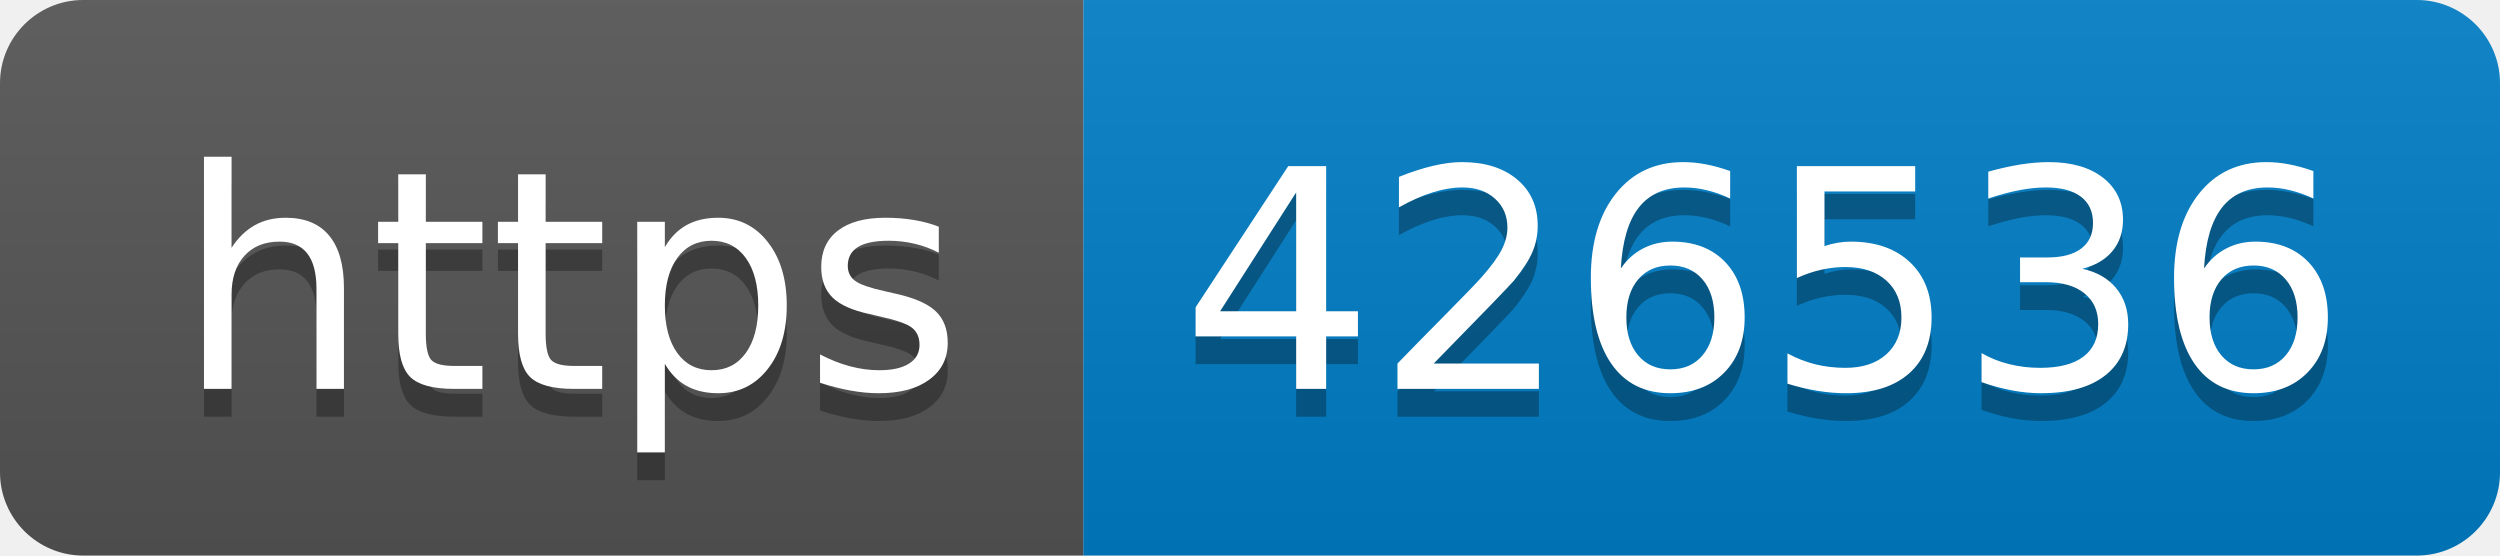
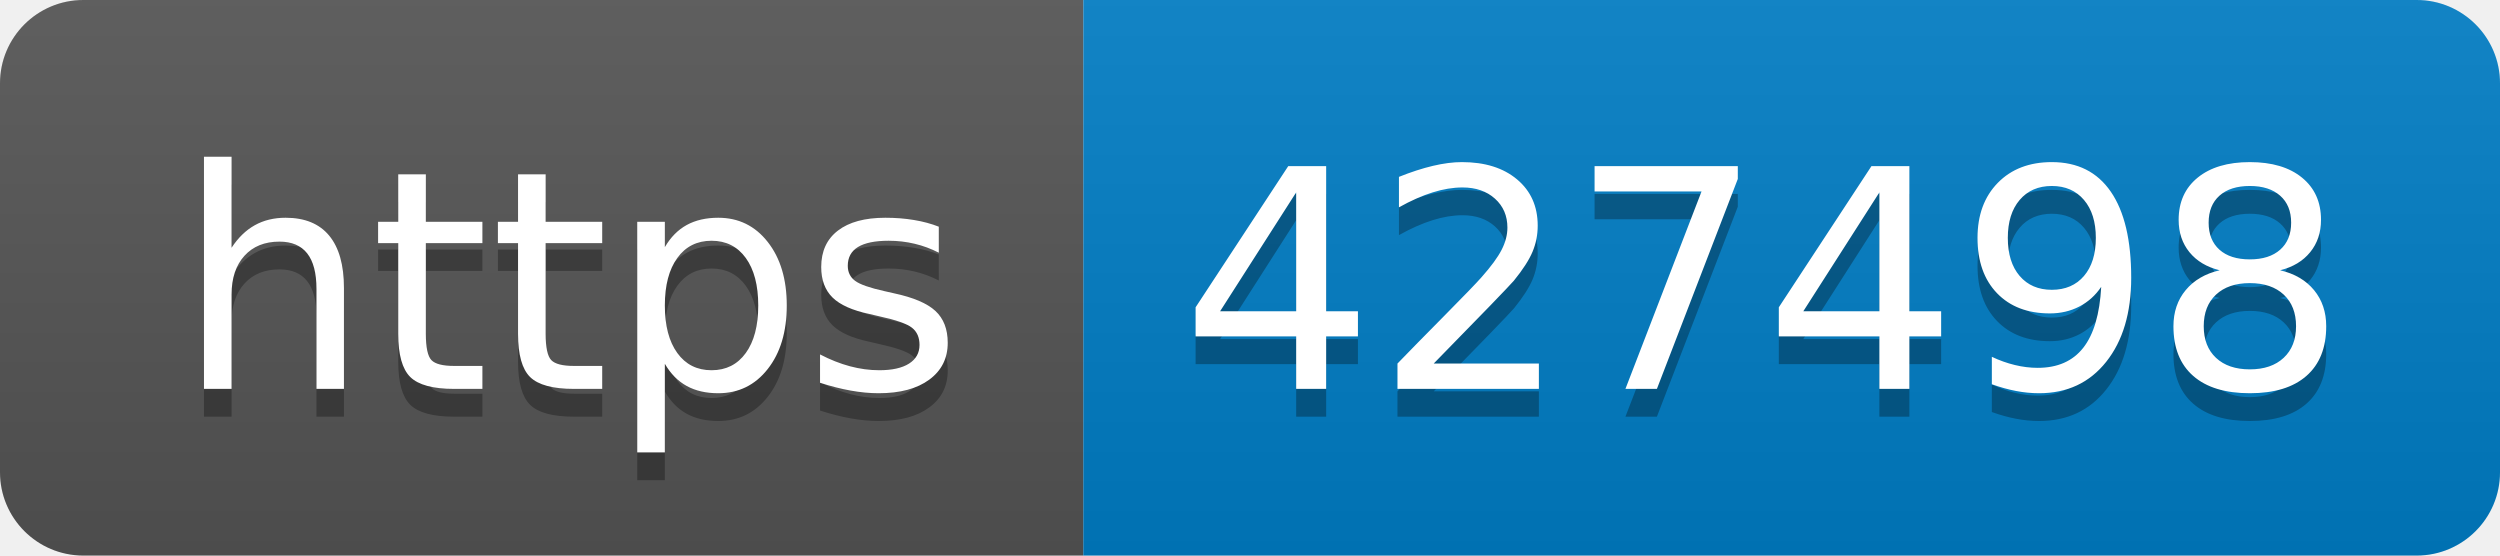
- <svg xmlns="http://www.w3.org/2000/svg" width="90" height="20" role="img" aria-label="https: 426536">
+ <svg xmlns="http://www.w3.org/2000/svg" width="90" height="20" role="img" aria-label="https: 427498">
  <linearGradient id="s" x2="0" y2="100%">
    <stop offset="0" stop-color="#bbb" stop-opacity=".1" />
    <stop offset="1" stop-opacity=".1" />
  </linearGradient>
  <clipPath id="r">
    <rect width="90" height="20" rx="3" fill="#fff" />
  </clipPath>
  <g clip-path="url(#r)">
    <rect width="39" height="20" fill="#555" />
    <rect x="39" width="51" height="20" fill="#007ec6" />
    <rect width="90" height="20" fill="url(#s)" />
  </g>
  <g fill="#fff" text-anchor="middle" font-family="Verdana,Geneva,DejaVu Sans,sans-serif" text-rendering="geometricPrecision" font-size="110">
    <text aria-hidden="true" x="205" y="150" fill="#010101" fill-opacity=".3" transform="scale(.1)" textLength="290">https</text>
    <text x="205" y="140" transform="scale(.1)" fill="#fff" textLength="290">https</text>
-     <text aria-hidden="true" x="635" y="150" fill="#010101" fill-opacity=".3" transform="scale(.1)" textLength="410">426536</text>
-     <text x="635" y="140" transform="scale(.1)" fill="#fff" textLength="410">426536</text>
+     <text aria-hidden="true" x="635" y="150" fill="#010101" fill-opacity=".3" transform="scale(.1)" textLength="410">427498</text>
+     <text x="635" y="140" transform="scale(.1)" fill="#fff" textLength="410">427498</text>
  </g>
</svg>
